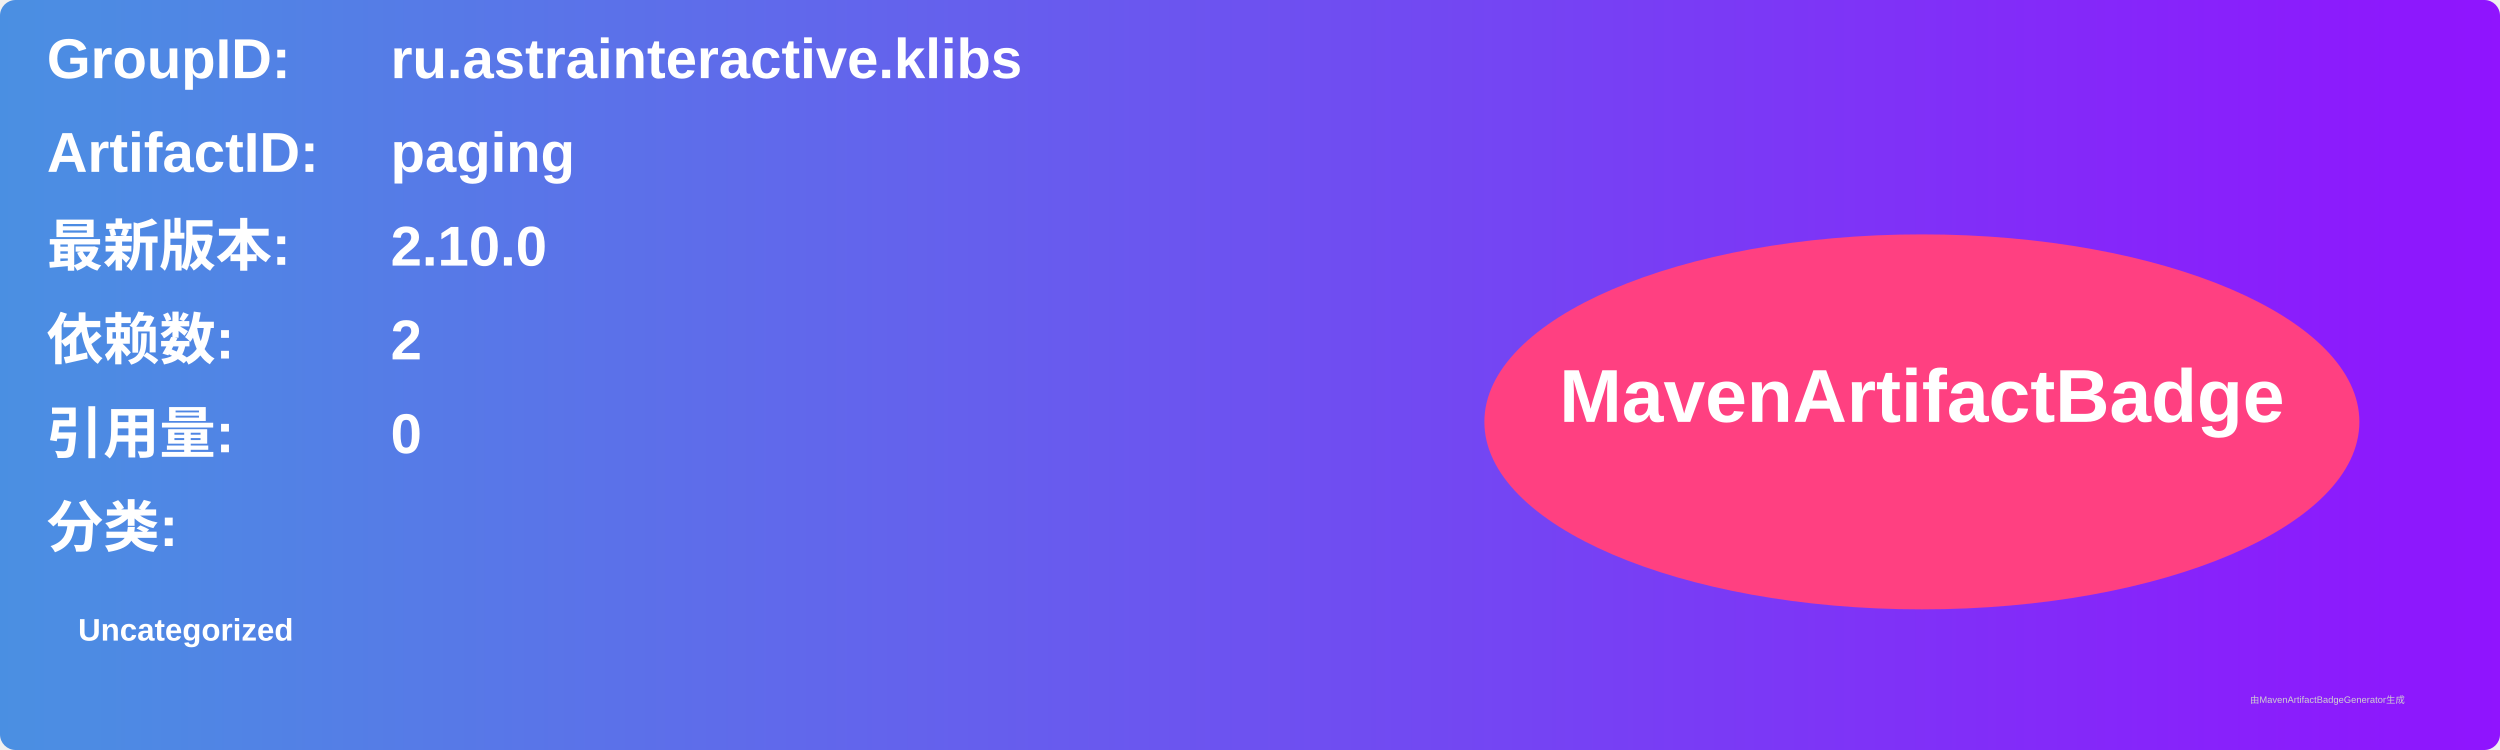
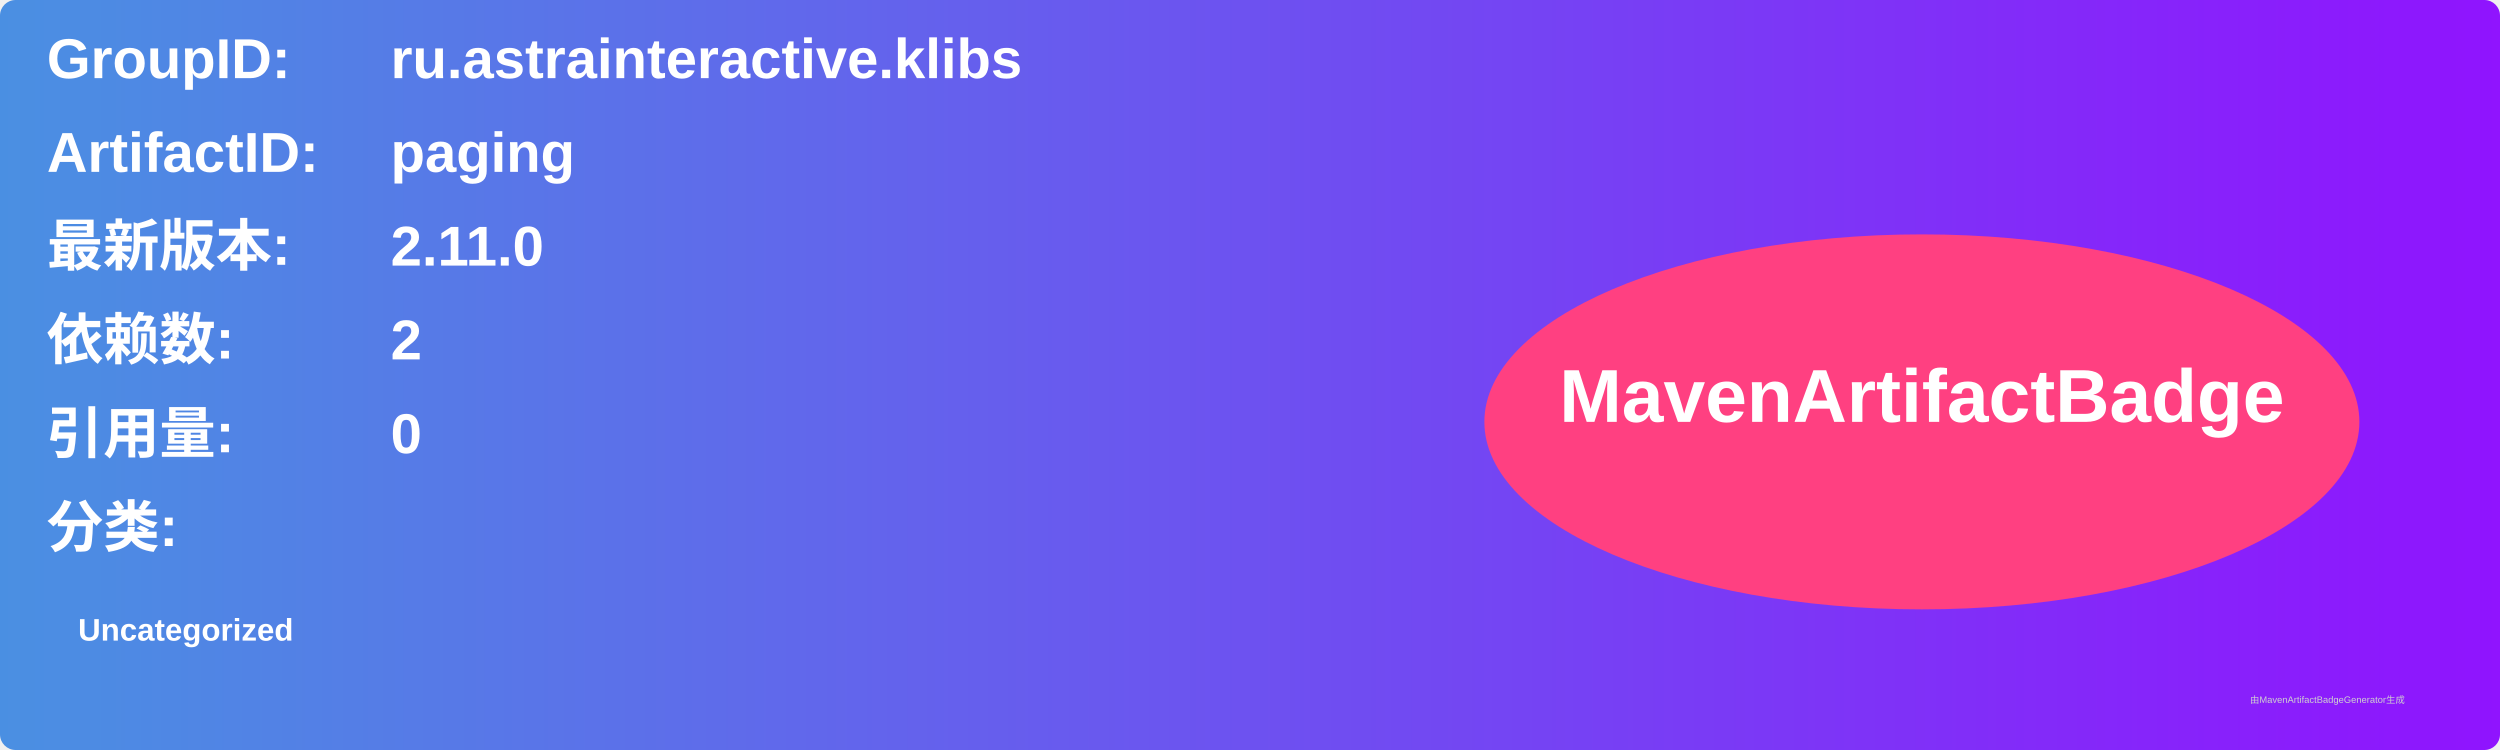
<svg xmlns="http://www.w3.org/2000/svg" width="800" height="240" viewBox="0 0 800 240">
  <linearGradient id="grad" x1="0%" y1="0%" x2="100%" y2="0%">
    <stop offset="0%" stop-color="#4a90e2" />
    <stop offset="100%" stop-color="#9013fe" />
  </linearGradient>
  <rect width="100%" height="100%" rx="5" ry="5" fill="url(#grad)" />
  <g transform="translate(15, 15)">
    <text x="0" y="10" font-family="Arial" font-size="18" fill="white" font-weight="bold" width="260">GroupID:</text>
    <text x="110" y="10" font-family="Arial" font-size="18" fill="white" font-weight="bold" width="460">ru.astrainteractive.klibs</text>
    <text x="0" y="40" font-family="Arial" font-size="18" fill="white" font-weight="bold" width="260">ArtifactID:</text>
    <text x="110" y="40" font-family="Arial" font-size="18" fill="white" font-weight="bold" width="460">paging</text>
    <text x="0" y="70" font-family="Arial" font-size="18" fill="white" font-weight="bold">最新版本:</text>
    <text x="110" y="70" font-family="Arial" font-size="18" fill="white" font-weight="bold">
-       <tspan font-weight="bold">2.10.0</tspan>
+       <tspan font-weight="bold">2.11.0</tspan>
    </text>
    <text x="0" y="100" font-family="Arial" font-size="18" fill="white" font-weight="bold">依赖数: </text>
    <text x="110" y="100" font-family="Arial" font-size="18" fill="white">
      <tspan font-weight="bold">2</tspan>
    </text>
    <text x="0" y="130" font-family="Arial" font-size="18" fill="white" font-weight="bold">引用量: </text>
    <text x="110" y="130" font-family="Arial" font-size="18" fill="white">
      <tspan font-weight="bold">0</tspan>
    </text>
    <text x="0" y="160" font-family="Arial" font-size="18" fill="white" font-weight="bold">分类:</text>
    <text x="10" y="190" font-family="Arial" font-size="10" fill="white">
      <tspan font-weight="bold">Uncategorized</tspan>
    </text>
    <ellipse cx="600" cy="120" rx="140" ry="60" fill="#ff4081" />
    <text x="600" y="120" text-anchor="middle" font-family="Arial" font-size="24" fill="white" font-weight="bold">MavenArtifactBadge</text>
  </g>
  <text x="720" y="225" font-family="Arial" font-size="3" fill="#d0d0d0">由MavenArtifactBadgeGenerator生成</text>
</svg>
